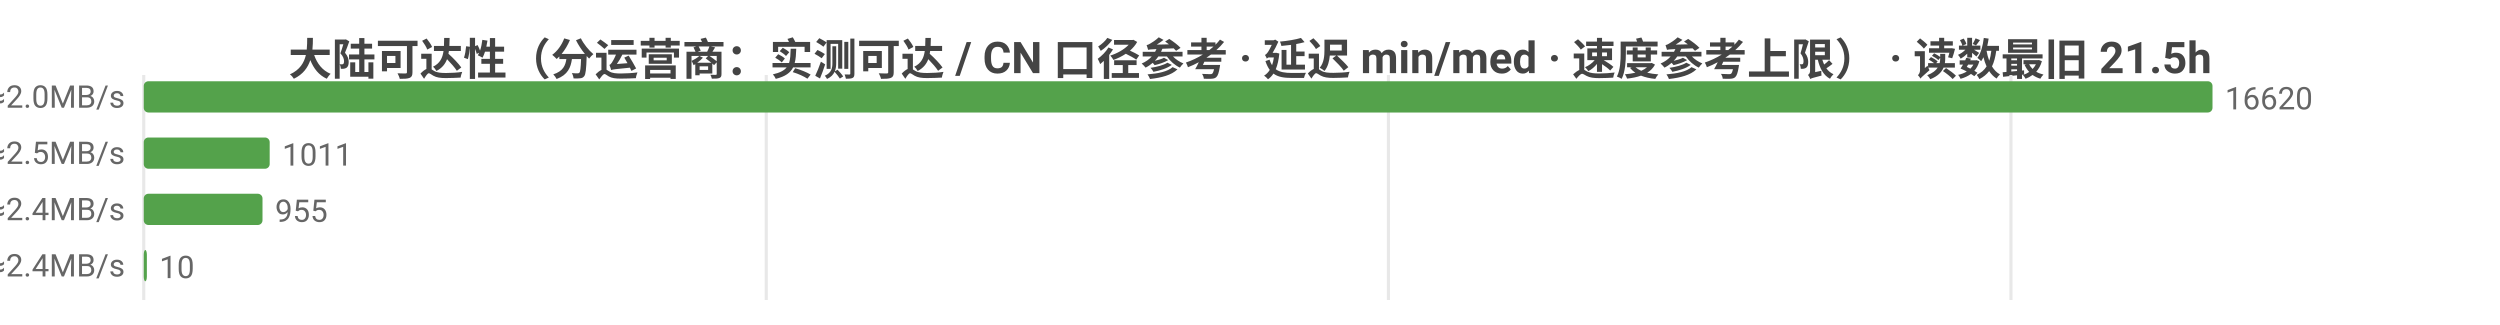
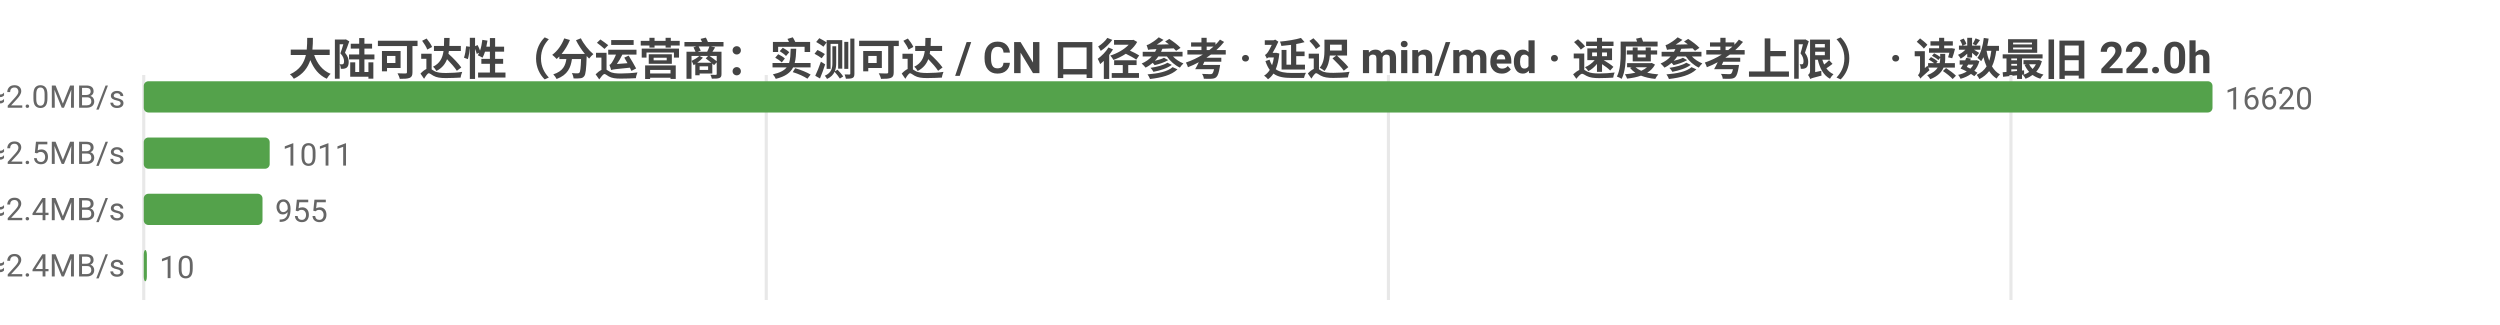
<svg xmlns="http://www.w3.org/2000/svg" width="800" height="104" viewBox="0 0 800 104">
  <rect width="800" height="104" fill="#ffffff" />
  <style>text{font-family:system-ui,-apple-system,'Segoe UI',Roboto,'PingFang SC','Microsoft YaHei','Noto Sans CJK SC',sans-serif}.g{stroke:#e8e8e8;stroke-width:1}.a{stroke:#999;stroke-width:1}.t{font-size:10px;fill:#666}.m{font-size:10px;text-anchor:middle;fill:#666}.e{font-size:10px;text-anchor:end;fill:#666}.l{font-size:11px;fill:#333}.tt{font-size:14px;font-weight:600;text-anchor:middle;fill:#444}.em{font-size:13px;text-anchor:middle;fill:#999}</style>
-   <text class="tt" x="400.0" y="24">大陆可达性（分运营商：实测可达 / CN 口径参考 · 延迟 min/med · 速度参考上限） · 读数最旧 21.5h</text>
+   <text class="tt" x="400.0" y="24">大陆可达性（分运营商：实测可达 / CN 口径参考 · 延迟 min/med · 速度参考上限） · 读数最旧 22.0h</text>
  <line class="g" x1="46" y1="24" x2="46" y2="96" />
  <line class="g" x1="245.2" y1="24" x2="245.2" y2="96" />
  <line class="g" x1="444.3" y1="24" x2="444.3" y2="96" />
  <line class="g" x1="643.5" y1="24" x2="643.5" y2="96" />
  <text class="e" x="40" y="35">中国电信  实测可达 16620/16634 · CN口径 17868  min13/med244ms  ≈2.0MB/s</text>
  <rect x="46" y="26" width="662" height="10" fill="#54a24b" rx="1.5" />
  <text class="t" x="712" y="35">16620</text>
  <text class="e" x="40" y="53">中国联通  实测可达 1011/1012 · CN口径 17868  min31/med195ms  ≈2.5MB/s</text>
  <rect x="46" y="44" width="40.3" height="10" fill="#54a24b" rx="1.5" />
  <text class="t" x="90.3" y="53">1011</text>
  <text class="e" x="40" y="71">中国移动  实测可达 955/956 · CN口径 17868  min41/med198ms  ≈2.4MB/s</text>
  <rect x="46" y="62" width="38.0" height="10" fill="#54a24b" rx="1.5" />
  <text class="t" x="88.0" y="71">955</text>
  <text class="e" x="40" y="89">中国多线  实测可达 10/10 · CN口径 17868  min180/med200ms  ≈2.4MB/s</text>
  <rect x="46" y="80" width="1" height="10" fill="#54a24b" rx="1.5" />
  <text class="t" x="51" y="89">10</text>
</svg>
